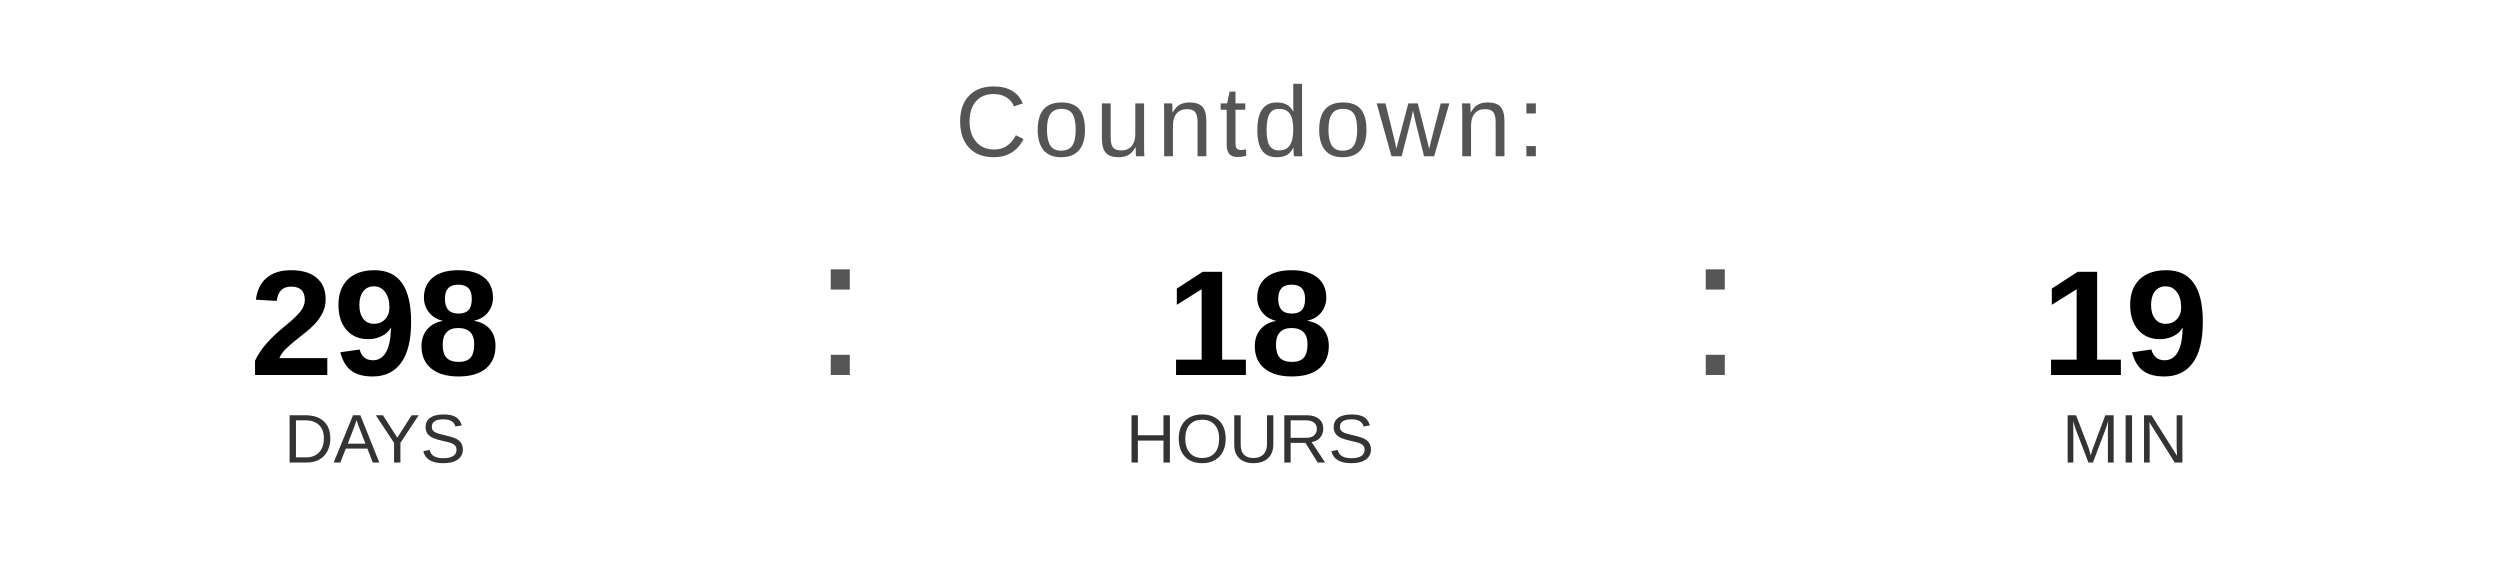
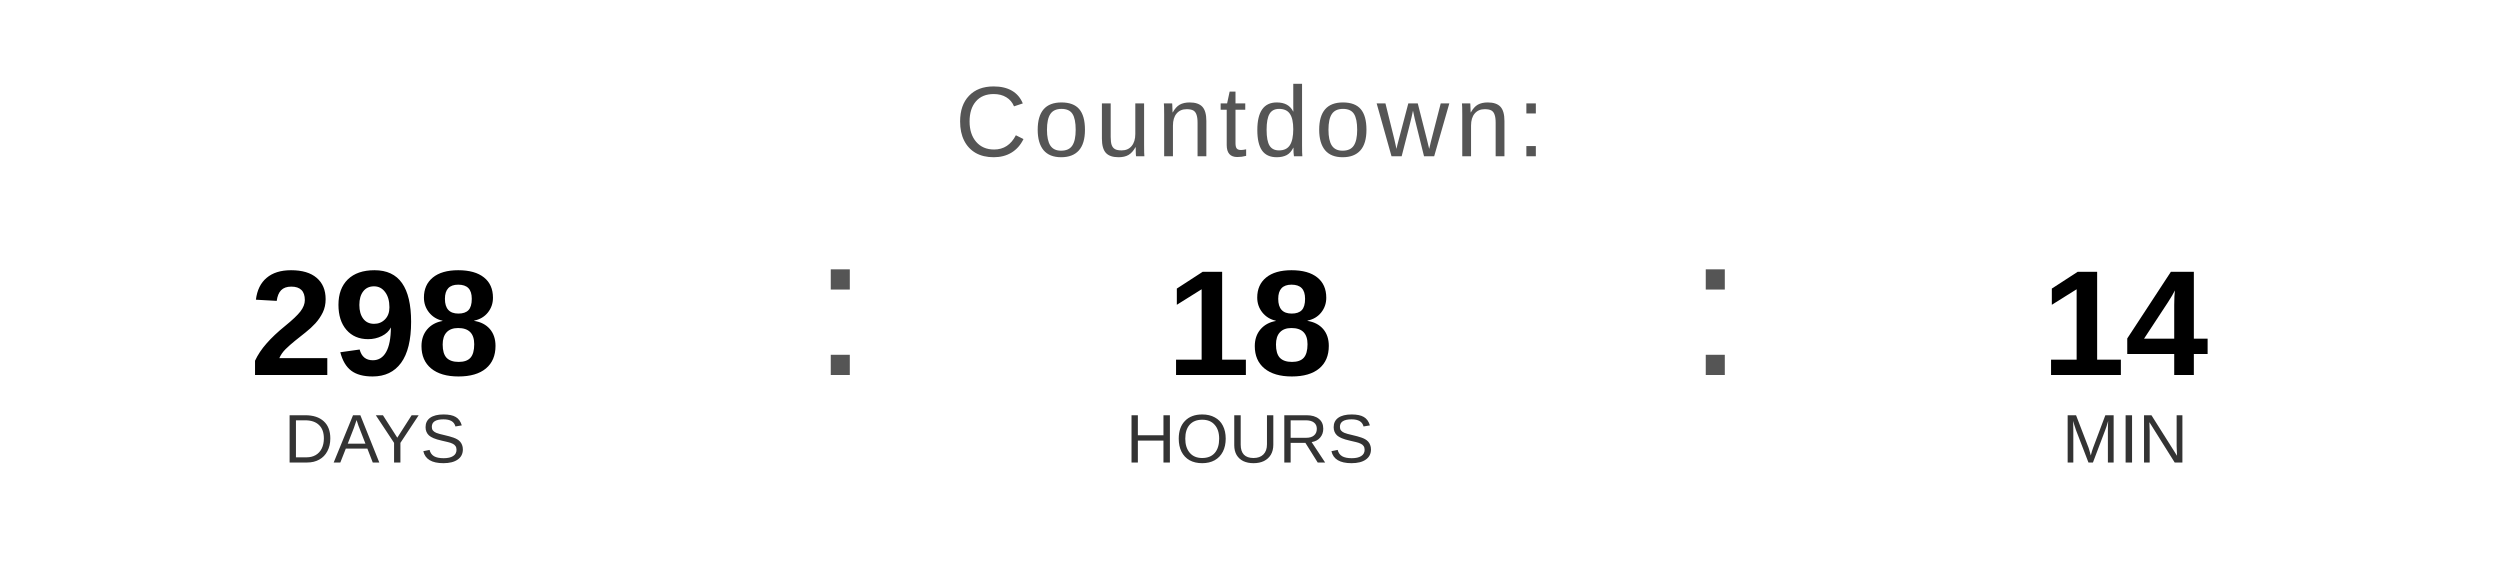
<svg xmlns="http://www.w3.org/2000/svg" width="400" height="90" viewBox="0 0 400 90">
  <text x="200" y="25" font-family="Arial, Helvetica, sans-serif" font-size="16" fill="#555555" text-anchor="middle" letter-spacing="1">
    Countdown:
  </text>
  <text x="60" y="60" font-family="Arial, Helvetica, sans-serif" font-size="24" font-weight="bold" fill="#000000" text-anchor="middle">298</text>
  <text x="60" y="74" font-family="Arial, Helvetica, sans-serif" font-size="11" fill="#333333" text-anchor="middle">DAYS</text>
  <text x="130" y="60" font-family="Arial, sans-serif" font-size="32" fill="#555555">:</text>
  <text x="200" y="60" font-family="Arial, Helvetica, sans-serif" font-size="24" font-weight="bold" fill="#000000" text-anchor="middle">18</text>
  <text x="200" y="74" font-family="Arial, Helvetica, sans-serif" font-size="11" fill="#333333" text-anchor="middle">HOURS</text>
  <text x="270" y="60" font-family="Arial, sans-serif" font-size="32" fill="#555555">:</text>
-   <text x="340" y="60" font-family="Arial, Helvetica, sans-serif" font-size="24" font-weight="bold" fill="#000000" text-anchor="middle">19</text>
+   <text x="340" y="60" font-family="Arial, Helvetica, sans-serif" font-size="24" font-weight="bold" fill="#000000" text-anchor="middle">14</text>
  <text x="340" y="74" font-family="Arial, Helvetica, sans-serif" font-size="11" fill="#333333" text-anchor="middle">MIN</text>
</svg>
